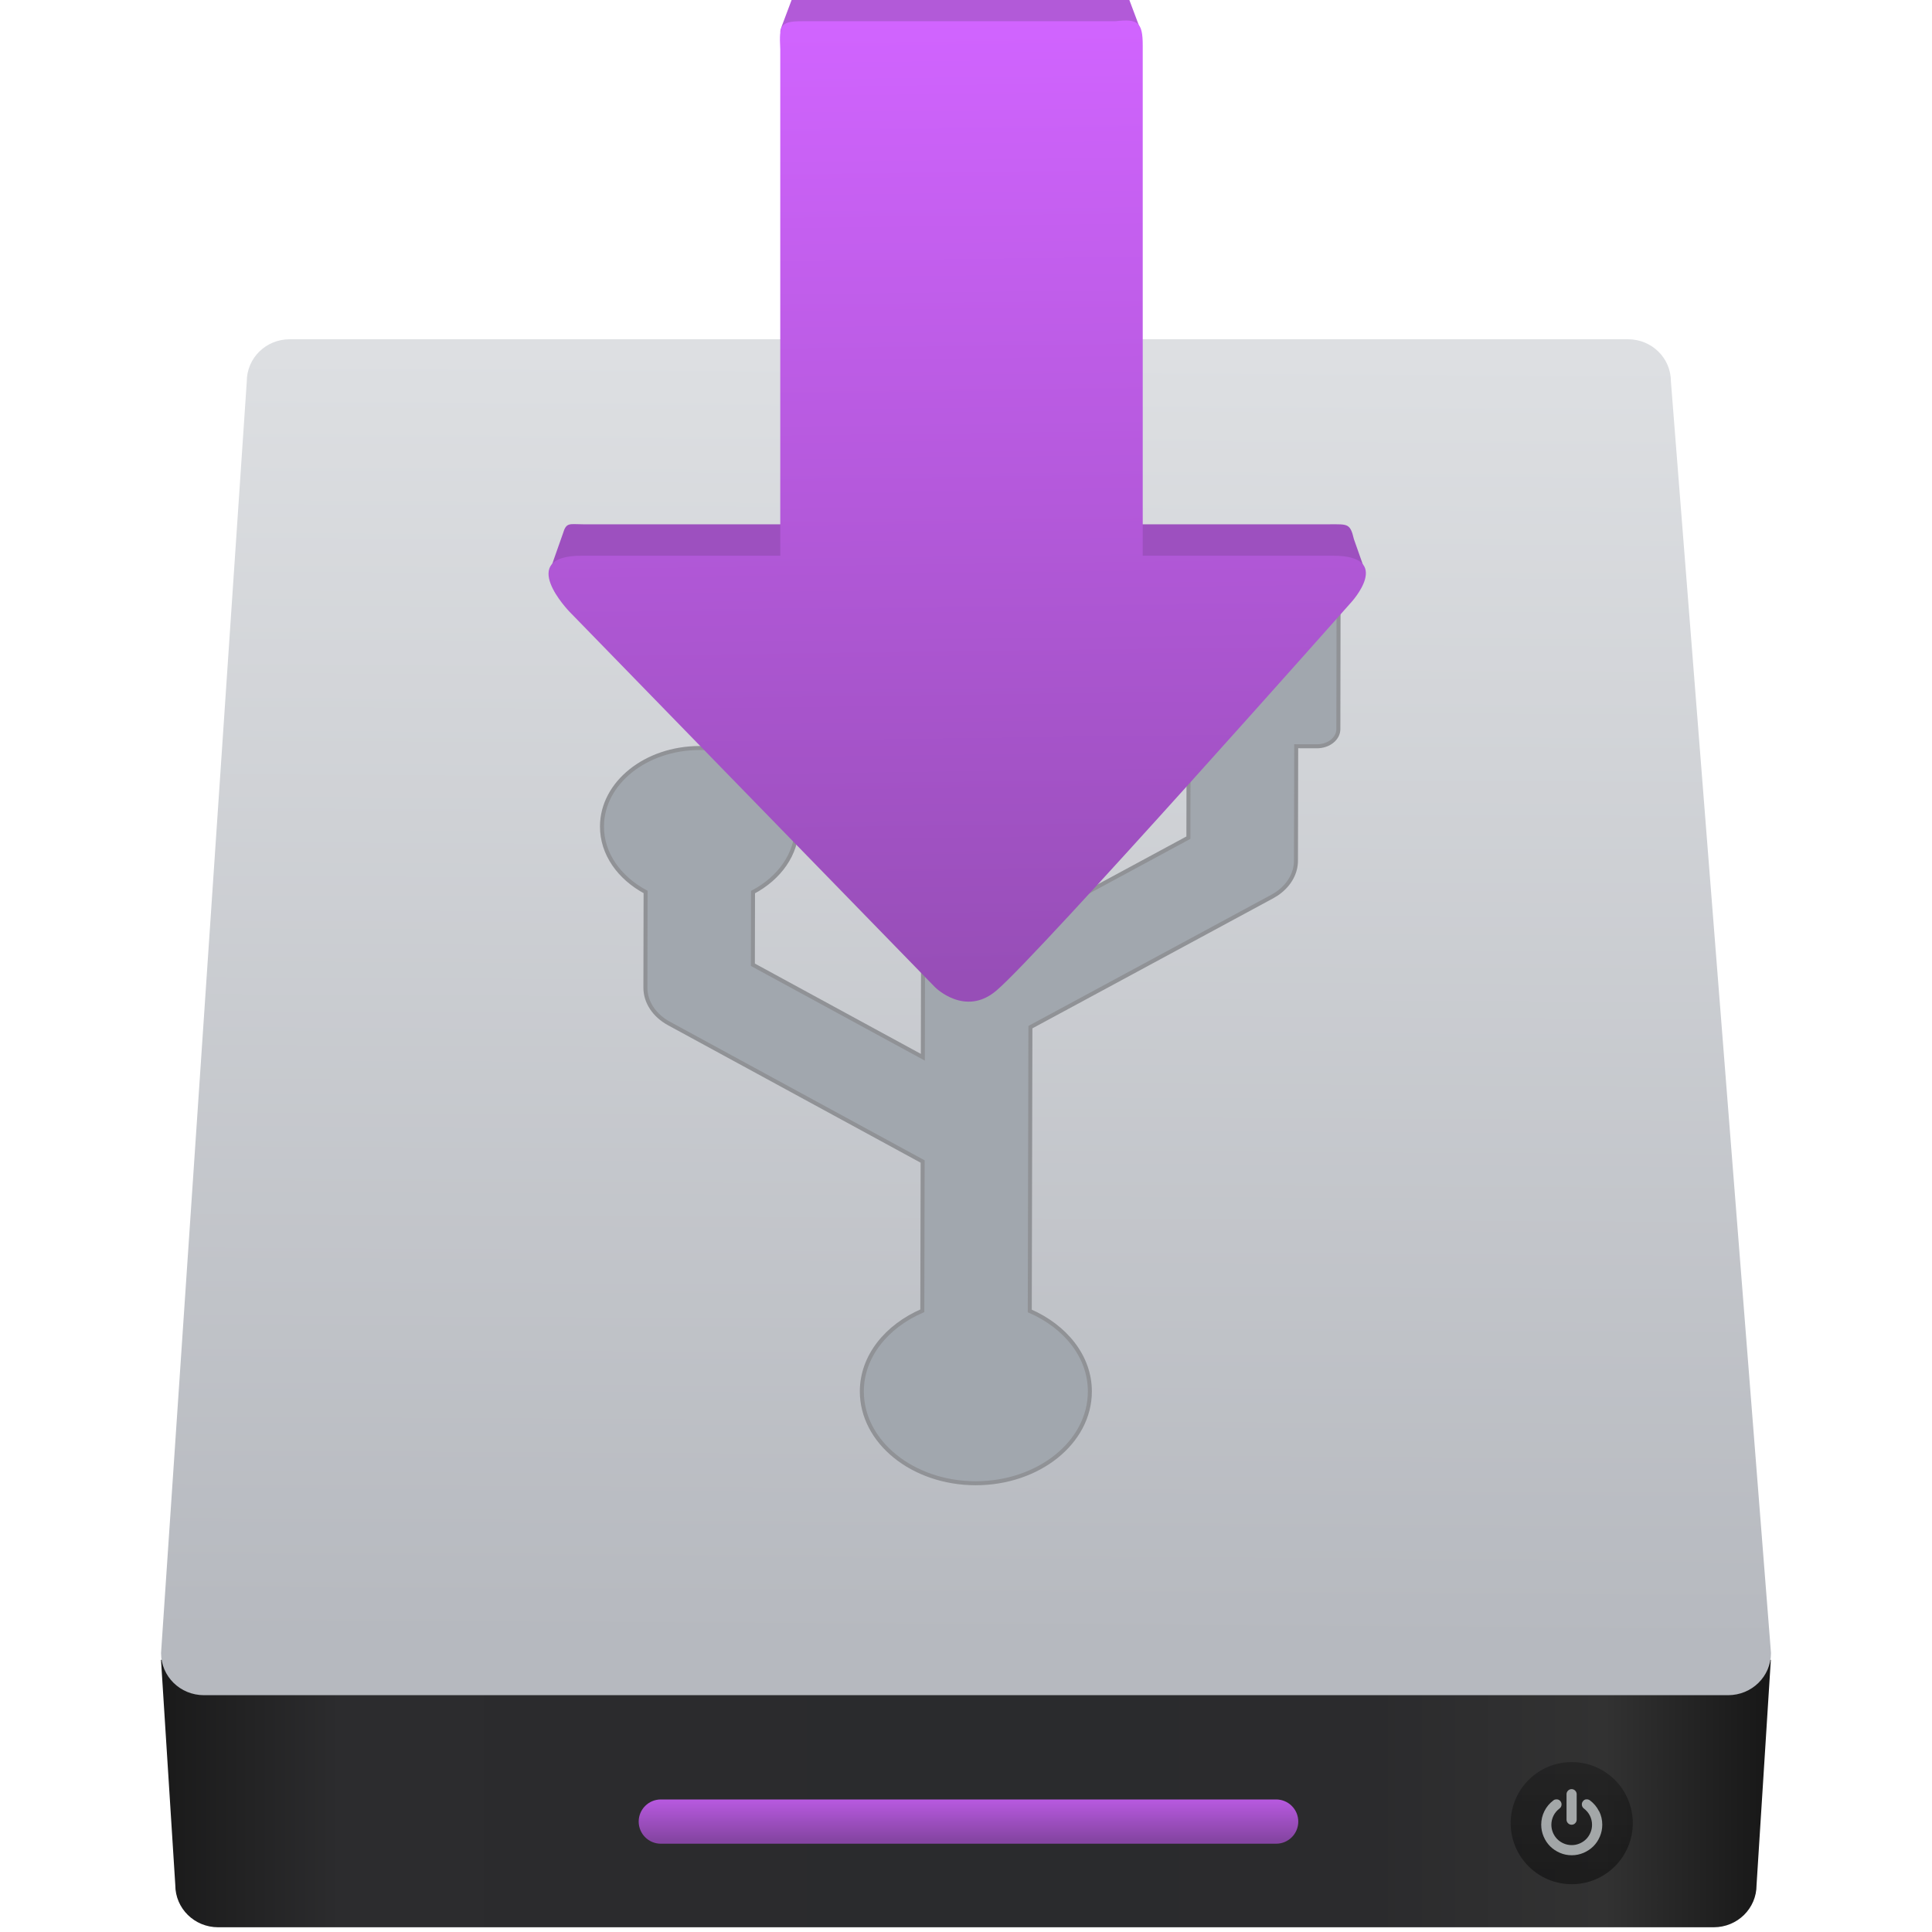
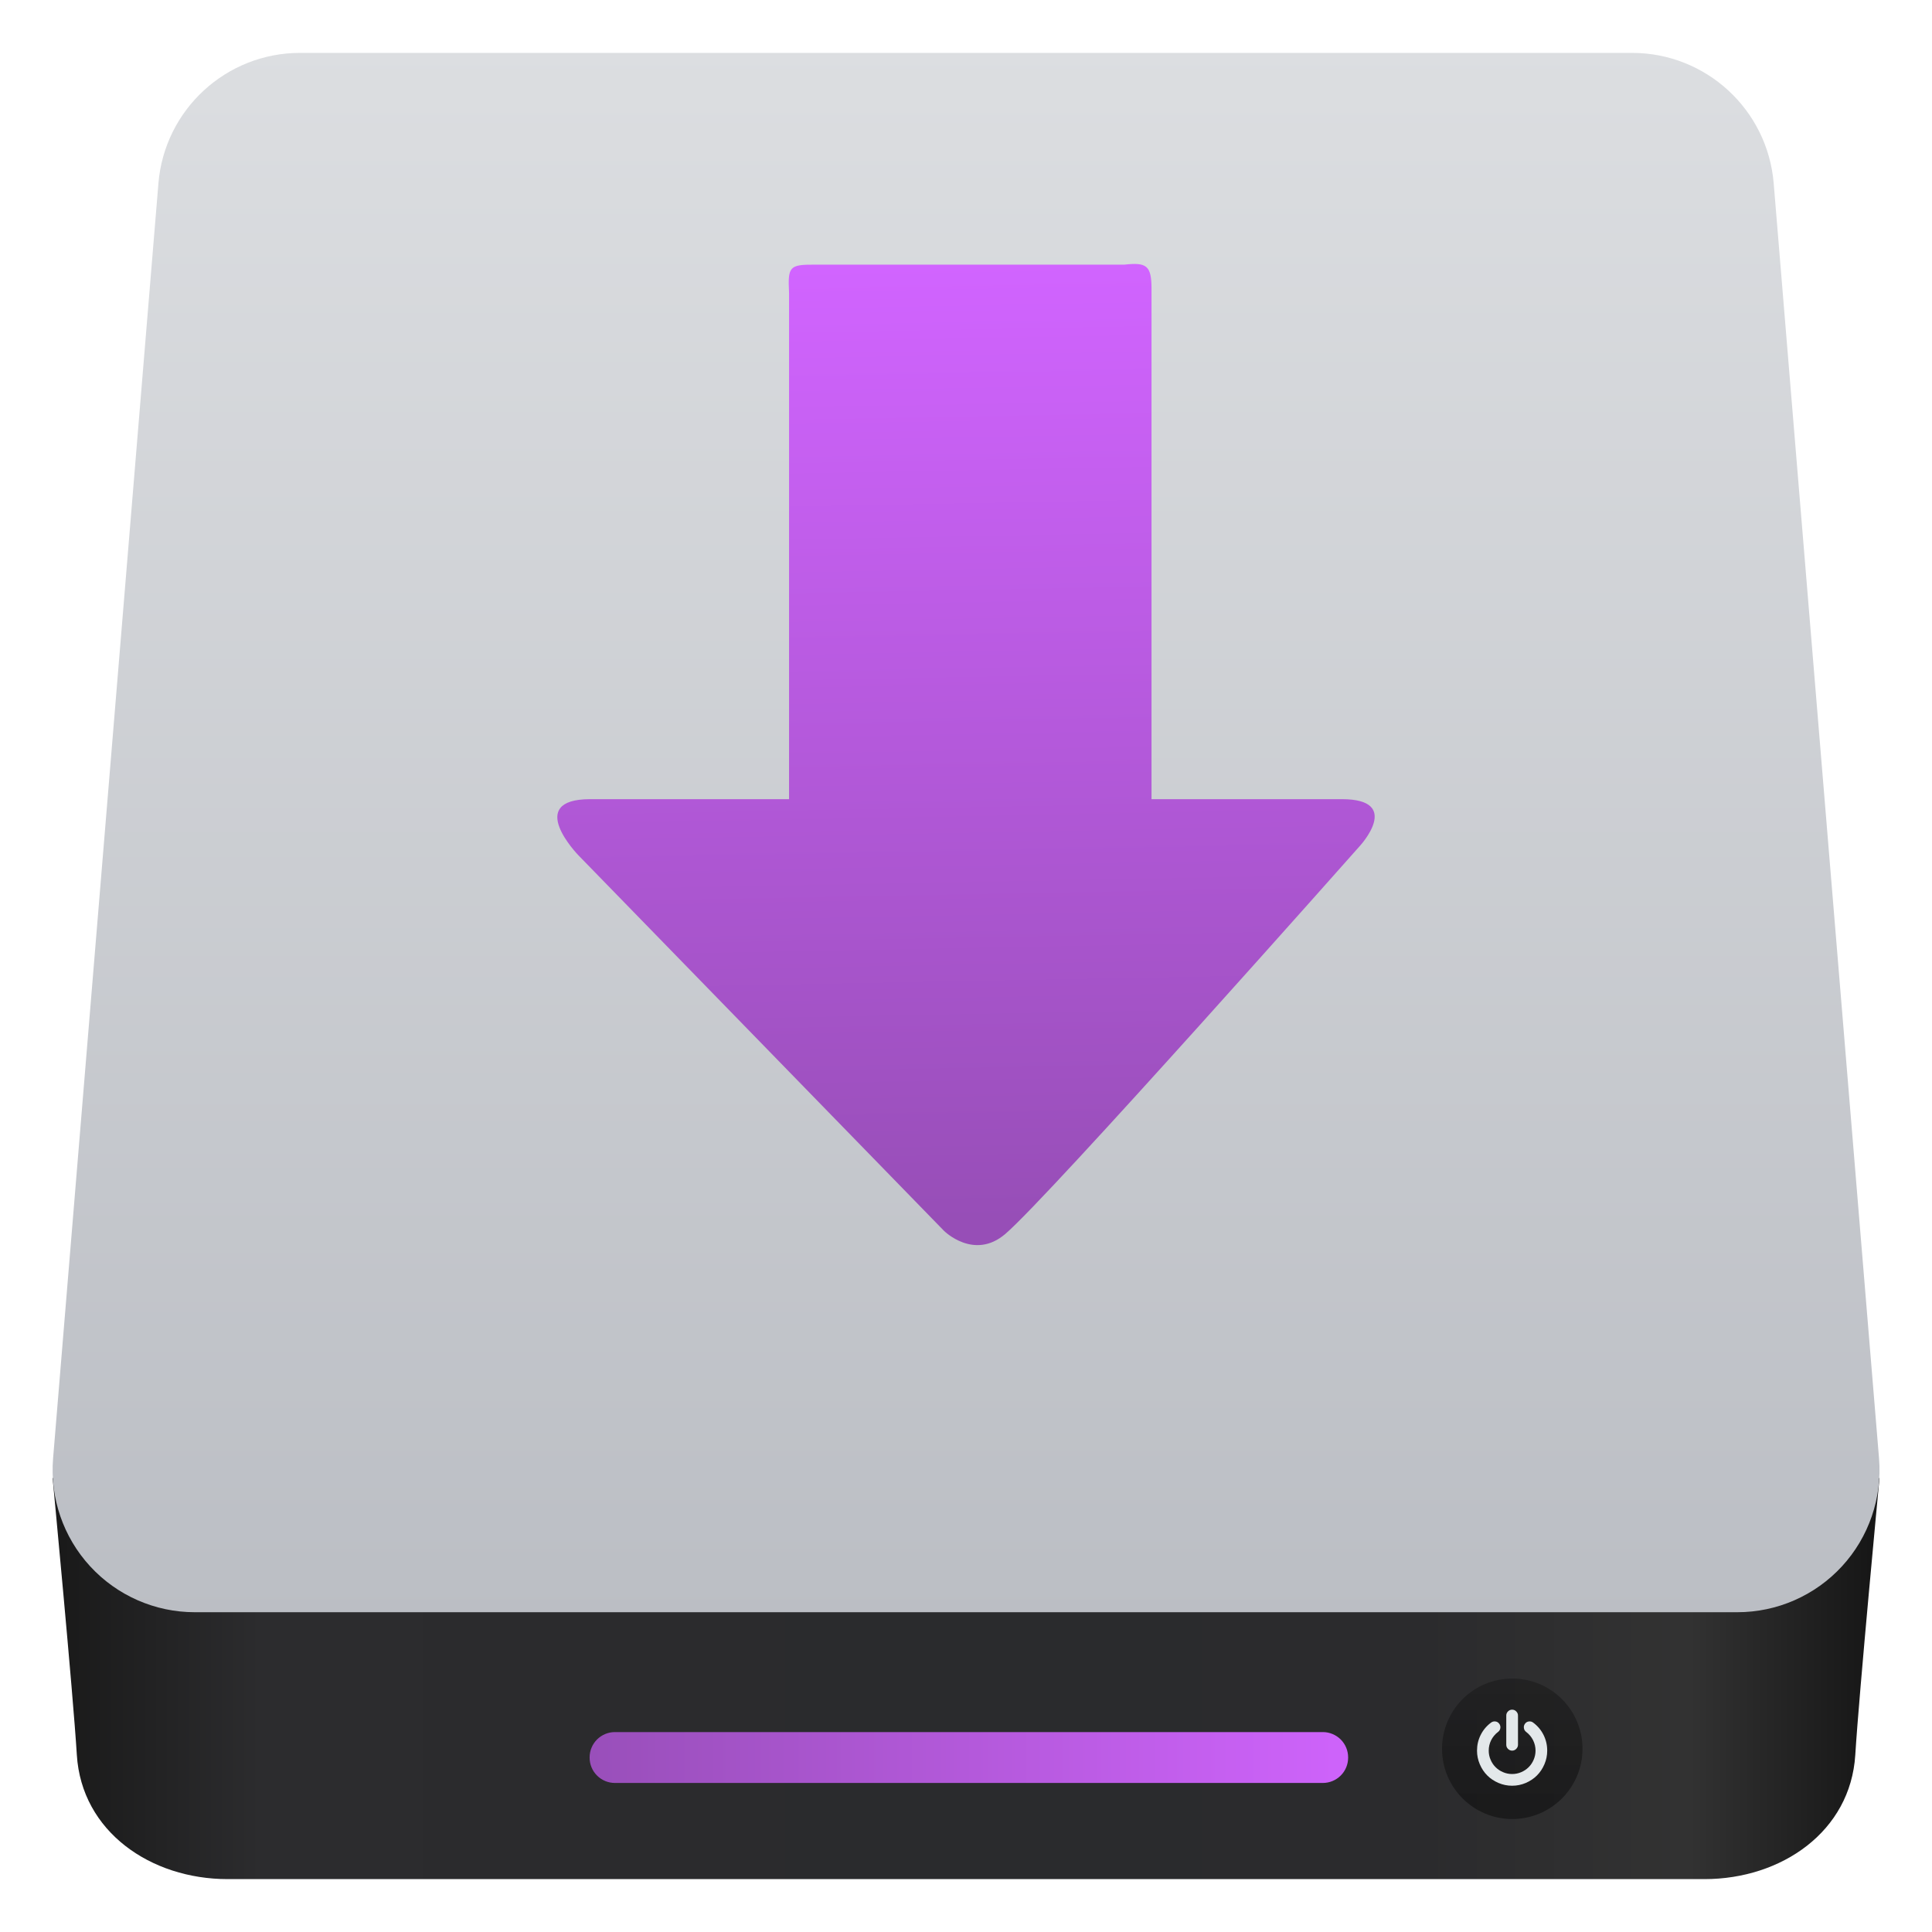
- <svg xmlns="http://www.w3.org/2000/svg" xmlns:xlink="http://www.w3.org/1999/xlink" height="48" width="48">
-   <linearGradient gradientUnits="userSpaceOnUse" x1="0" x2="47" y1="23.5" y2="23.5">
-     <stop offset="0" stop-color="#a9a3d4" />
-     <stop offset=".47" stop-color="#87baff" />
-     <stop offset="1" stop-color="#89ec85" />
-   </linearGradient>
-   <linearGradient id="a">
-     <stop offset="0" stop-color="#8645a3" />
-     <stop offset="1" stop-color="#d164ff" />
-   </linearGradient>
-   <linearGradient id="b" gradientTransform="matrix(.2959294 0 0 .2910017 -2.30115 1012.731)" gradientUnits="userSpaceOnUse" x1="10.094" x2="122.719" y1="107.361" y2="107.361">
-     <stop offset="0" stop-color="#1a1a1a" />
-     <stop offset=".111" stop-color="#2c2c2e" />
-     <stop offset=".29" stop-color="#2b2b2d" />
-     <stop offset=".512" stop-color="#2a2b2d" />
-     <stop offset=".752" stop-color="#2b2b2d" />
-     <stop offset=".897" stop-color="#323232" />
-     <stop offset="1" stop-color="#171717" />
-   </linearGradient>
-   <linearGradient id="c" gradientUnits="userSpaceOnUse" x1="16.812" x2="16.956" y1="1040.815" y2="1014.203">
-     <stop offset="0" stop-color="#b6b9bf" />
-     <stop offset="1" stop-color="#dddfe2" />
-   </linearGradient>
-   <linearGradient id="d" gradientTransform="matrix(.6020621 0 0 1.191269 -253.5575 396.7052)" gradientUnits="userSpaceOnUse" x1="451.021" x2="451.021" xlink:href="#a" y1="544.15" y2="543.088" />
-   <linearGradient id="e" gradientUnits="userSpaceOnUse" x1="29.996" x2="29.996" y1="1045.693" y2="1043.164">
-     <stop offset="0" stop-color="#040404" />
-     <stop offset="1" stop-color="#121212" stop-opacity=".908" />
-   </linearGradient>
-   <linearGradient id="f" gradientUnits="userSpaceOnUse" x1="70.338" x2="69.495" y1="81.702" y2="16.722">
-     <stop offset="0" stop-color="#974eb7" />
-     <stop offset="1" stop-color="#d164ff" />
-   </linearGradient>
-   <linearGradient id="g" gradientUnits="userSpaceOnUse" x1="209.555" x2="202.583" xlink:href="#a" y1="385.206" y2=".063" />
-   <g stroke-width="1.317" transform="matrix(1.2 0 0 1.2 3.176861 -1208.208)">
-     <path d="m .686 1041.205.296 4.664c0 .484.396.873.888.873h30.962c.492 0 .888-.389.888-.873l.296-4.664h-33.329z" fill="url(#b)" />
-     <path d="m3.351 1013.864h27.708c.492 0 .888.389.888.873l2.072 26.327c0 .484-.396.873-.888.873h-31.556c-.492 0-.888-.389-.888-.873l1.775-26.327c0-.484.396-.873.888-.873z" fill="url(#c)" />
-     <rect fill="url(#d)" height=".916" ry=".458" width="13.656" x="10.576" y="1044.096" />
-     <ellipse cx="29.894" cy="1044.586" fill="url(#e)" opacity=".452" rx="1.264" ry="1.264" />
-     <path d="m29.891 1044.619c.029 0 .053-.01.074-.031.021-.021.031-.046.031-.074v-.527c0-.028-.01-.053-.031-.074-.021-.021-.046-.031-.074-.031s-.053.01-.074.031-.031.046-.031.074v.527c0 .028.01.053.031.074s.046.031.074.031z" fill="#e3e8ea" opacity=".668" />
-     <path d="m30.457 1044.337c-.044-.088-.106-.162-.186-.222-.023-.017-.049-.024-.078-.021-.029 0-.052.018-.069.041-.018.023-.024.049-.02.078.004.029.018.052.041.07.054.041.095.09.125.149.029.059.044.121.044.188 0 .057-.011.112-.033.163-.022.052-.052.097-.09.135-.038.038-.083.068-.135.09-.052.022-.106.033-.163.033-.057 0-.112-.011-.163-.033-.052-.022-.097-.052-.135-.09-.038-.038-.068-.083-.09-.135-.022-.052-.033-.106-.033-.163 0-.066.015-.129.044-.188.029-.059.071-.108.125-.149.023-.018.037-.041.041-.07.004-.029-.003-.055-.02-.078-.017-.024-.04-.037-.069-.041-.029 0-.055 0-.079.021-.08.06-.142.134-.186.222-.044.088-.066.182-.066.282 0 .086.017.167.05.245.033.078.078.145.135.202.057.056.124.102.202.135.078.034.16.05.245.05s.167-.017.245-.05c.078-.034.145-.079.202-.135.057-.057.102-.124.135-.202.033-.078.05-.16.05-.245 0-.1-.022-.194-.066-.282z" fill="#e3e8ea" opacity=".668" />
-     <path d="m24.622 1019.092h-3.084c-.117 0-.23.037-.313.104-.083.067-.13.157-.13.252l-.005 2.485c-.001.197.197.357.441.357l.43 0-.004 1.893-3.269 1.766.015-7.235h1.137c.122 0.0.235-.051.299-.135.064-.084.069-.189.013-.276l-2.242-3.501c-.06-.093-.18-.152-.31-.152-.131 0-.25.058-.31.152l-2.257 3.494c-.056.087-.052.192.011.276.063.084.177.135.299.136h1.138l-.022 10.021-3.519-1.915.003-1.504c.546-.29.907-.787.909-1.354.003-.898-.9-1.628-2.016-1.629-1.114 0-2.018.725-2.02 1.623-.002.567.358 1.065.903 1.357l-.004 1.98c-.001.299.183.578.49.744l5.25 2.857-.007 3.09c-.74.32-1.25.942-1.252 1.666-.002 1.05 1.052 1.903 2.356 1.905 1.305 0 2.363-.848 2.365-1.898.002-.724-.505-1.347-1.244-1.669l.013-5.876 5.005-2.703c.06-.033.116-.069.166-.11.207-.166.327-.393.327-.633l.005-2.37.43.001c.117-0.0.23-.037.313-.104.083-.067.13-.157.13-.252l.004-2.485c.001-.197-.197-.357-.441-.357z" fill="#a1a7ae" stroke="#909296" stroke-width=".083" />
-     <g fill="url(#g)" stroke-width="1.317" transform="matrix(.3052799 0 0 .3052799 -4.420671 1002.144)">
-       <g fill-rule="evenodd">
-         <path d="m3002.182-2197.099 39.305-129.157c14.136-55.568 27.607-44.323 83.781-44.323h1023.708l205.744 238.231-1282.836 10.121c-84.767 1.047-98.712 20.459-69.701-74.871z" fill="#9d50bf" transform="matrix(.01621738 0 0 .01399082 -5.336407 84.10625)" />
-         <path d="m6383.449-2185.791-34.279-112.643c-15.673-76.792-25.93-72.145-99.058-72.145h-1016.898l-205.744 238.23 1274.606 10.056c77.245-3.188 109.897 30.234 81.372-63.498z" fill="#9d50bf" transform="matrix(.01621738 0 0 .01399082 -5.336407 84.10625)" />
-         <path d="m3963.805-4807.73 34.554-106.603c15.673-76.792 25.93-72.145 99.058-72.145l1016.898.036 205.744 238.228-1318.011-0c-61.59 3.127-58.988 4.489-38.242-59.515z" fill="#b25ad8" transform="matrix(.01621738 0 0 .01399082 -5.336407 84.10625)" />
-         <path d="m5444.547-4805.801-34.554-106.603c-15.673-76.792-25.93-72.145-99.058-72.145l-1016.898.036-205.744 238.228 1318.011-0c61.59 3.127 58.988 4.489 38.242-59.515z" fill="#b25ad8" transform="matrix(.01621738 0 0 .01399082 -5.336407 84.10625)" />
-       </g>
-       <path d="m69.237 82.35-24.81-25.485s-3.68-3.794.819-3.794h13.48v-4.416-29.917c-.088-1.776.011-1.926 1.738-1.917h21.003c1.493-.166 1.842.049 1.841 1.631v29.986 4.632l12.904-0c4.158-0 1.227 3.172 1.227 3.172s-21.108 23.82-24.053 26.319c-2.118 1.811-4.149-.212-4.149-.212z" fill="url(#f)" />
-     </g>
+ <svg xmlns="http://www.w3.org/2000/svg" style="clip-rule:evenodd;fill-rule:evenodd;stroke-linejoin:round;stroke-miterlimit:2" version="1.1" viewBox="0 0 48 48">
+   <path d="m42.349 46.686h-36.695c-1.91 0-3.627-1.181-3.745-3.086-0.095-1.546-0.601-6.867-0.602-6.878h45.389c-1e-3 0.011-0.507 5.332-0.602 6.878-0.118 1.905-1.835 3.086-3.745 3.086z" style="fill-rule:nonzero;fill:url(#_Linear1)" />
+   <path d="m44.067 4.555c-0.152-1.832-1.682-3.241-3.52-3.241h-33.091c-1.838 0-3.368 1.409-3.52 3.241-0.587 7.112-1.988 24.061-2.617 31.677-0.081 0.984 0.253 1.957 0.921 2.683 0.669 0.727 1.611 1.14 2.598 1.14h38.327c0.987 0 1.929-0.413 2.598-1.14 0.668-0.726 1.002-1.699 0.921-2.683-0.629-7.616-2.03-24.565-2.617-31.677z" style="fill:url(#_Linear2)" />
+   <path d="m33.494 43.661c0-0.166-0.066-0.326-0.184-0.444-0.118-0.117-0.278-0.184-0.444-0.184h-17.589c-0.167 0-0.327 0.067-0.444 0.184-0.118 0.118-0.184 0.278-0.184 0.444v8e-3c0 0.167 0.066 0.327 0.184 0.444 0.117 0.118 0.277 0.184 0.444 0.184h17.589c0.166 0 0.326-0.066 0.444-0.184 0.118-0.117 0.184-0.277 0.184-0.444v-8e-3z" style="fill:url(#_Linear3)" />
+   <circle cx="37.572" cy="43.448" r="1.745" style="fill:url(#_Linear4)" />
+   <path d="m38.349 43.104c-0.061-0.122-0.147-0.224-0.257-0.306-0.032-0.025-0.068-0.034-0.108-0.029s-0.072 0.024-0.096 0.057c-0.024 0.032-0.033 0.067-0.027 0.107 5e-3 0.04 0.024 0.072 0.056 0.096 0.074 0.056 0.131 0.125 0.172 0.206 0.04 0.081 0.061 0.167 0.061 0.259 0 0.079-0.016 0.154-0.046 0.225-0.031 0.072-0.072 0.134-0.125 0.186-0.052 0.052-0.114 0.094-0.185 0.124-0.072 0.031-0.147 0.046-0.226 0.046s-0.154-0.015-0.225-0.046c-0.072-0.03-0.134-0.072-0.186-0.124s-0.094-0.114-0.124-0.186c-0.031-0.071-0.046-0.146-0.046-0.225 0-0.092 0.02-0.178 0.06-0.259 0.041-0.081 0.098-0.15 0.172-0.206 0.032-0.024 0.051-0.056 0.057-0.096 5e-3 -0.039-4e-3 -0.075-0.028-0.107-0.024-0.033-0.055-0.052-0.095-0.057s-0.076 4e-3 -0.109 0.029c-0.11 0.082-0.196 0.184-0.257 0.306s-0.091 0.252-0.091 0.39c0 0.118 0.023 0.231 0.069 0.338 0.046 0.108 0.108 0.201 0.186 0.279s0.171 0.14 0.279 0.186c0.107 0.046 0.22 0.069 0.338 0.069s0.231-0.023 0.339-0.069c0.107-0.046 0.2-0.108 0.278-0.186s0.14-0.171 0.186-0.279c0.046-0.107 0.069-0.22 0.069-0.338 0-0.138-0.03-0.268-0.091-0.39zm-0.781 0.39c0.039 0 0.074-0.015 0.102-0.043 0.029-0.029 0.044-0.063 0.044-0.103v-0.727c0-0.039-0.015-0.073-0.044-0.102-0.028-0.029-0.063-0.043-0.102-0.043s-0.073 0.014-0.102 0.043-0.043 0.063-0.043 0.102v0.727c0 0.04 0.014 0.074 0.043 0.103 0.029 0.028 0.063 0.043 0.102 0.043z" style="fill-rule:nonzero;fill:rgb(227,232,234)" />
+   <g transform="matrix(.366336 0 0 .366336 -1.90956 .412999)">
+     <path d="m69.237 82.35-24.81-25.485s-3.68-3.794 0.819-3.794h13.48v-34.333c-0.088-1.777 0.011-1.926 1.738-1.917h21.003c1.493-0.166 1.842 0.049 1.841 1.631v34.619h12.905c4.158 0 1.226 3.172 1.226 3.172s-21.108 23.82-24.052 26.319c-2.118 1.811-4.15-0.212-4.15-0.212z" style="fill-rule:nonzero;fill:url(#_Linear5)" />
  </g>
+   <defs>
+     <linearGradient id="_Linear1" x2="1" gradientTransform="matrix(44.2944 -.186744 .186744 44.2944 8.71926 1669.51)" gradientUnits="userSpaceOnUse">
+       <stop style="stop-color:rgb(26,26,26)" offset="0" />
+       <stop style="stop-color:rgb(44,44,46)" offset=".11" />
+       <stop style="stop-color:rgb(43,43,45)" offset=".29" />
+       <stop style="stop-color:rgb(42,43,45)" offset=".51" />
+       <stop style="stop-color:rgb(43,43,45)" offset=".75" />
+       <stop style="stop-color:rgb(50,50,50)" offset=".9" />
+       <stop style="stop-color:rgb(23,23,23)" offset="1" />
+     </linearGradient>
+     <linearGradient id="_Linear2" x2="1" gradientTransform="matrix(-.00154162 -38.7406 38.7406 -.00154162 74.9066 40.0528)" gradientUnits="userSpaceOnUse">
+       <stop style="stop-color:rgb(187,190,196)" offset="0" />
+       <stop style="stop-color:rgb(220,222,225)" offset="1" />
+     </linearGradient>
+     <linearGradient id="_Linear3" x2="1" gradientTransform="matrix(18.8308,0,0,18.8308,14.6558,853.913)" gradientUnits="userSpaceOnUse">
+       <stop style="stop-color:rgb(153,79,186)" offset="0" />
+       <stop style="stop-color:rgb(206,99,251)" offset="1" />
+     </linearGradient>
+     <linearGradient id="_Linear4" x2="1" gradientTransform="matrix(2.13662e-16,-3.48937,3.48937,2.13662e-16,183.229,44.9756)" gradientUnits="userSpaceOnUse">
+       <stop style="stop-color:rgb(4,4,4);stop-opacity:.45" offset="0" />
+       <stop style="stop-color:rgb(18,18,18);stop-opacity:.41" offset="1" />
+     </linearGradient>
+     <linearGradient id="_Linear5" x2="1" gradientTransform="matrix(-.842134 -64.9798 64.9798 -.842134 70.3376 81.7016)" gradientUnits="userSpaceOnUse">
+       <stop style="stop-color:rgb(151,78,183)" offset="0" />
+       <stop style="stop-color:rgb(209,100,255)" offset="1" />
+     </linearGradient>
+   </defs>
</svg>
